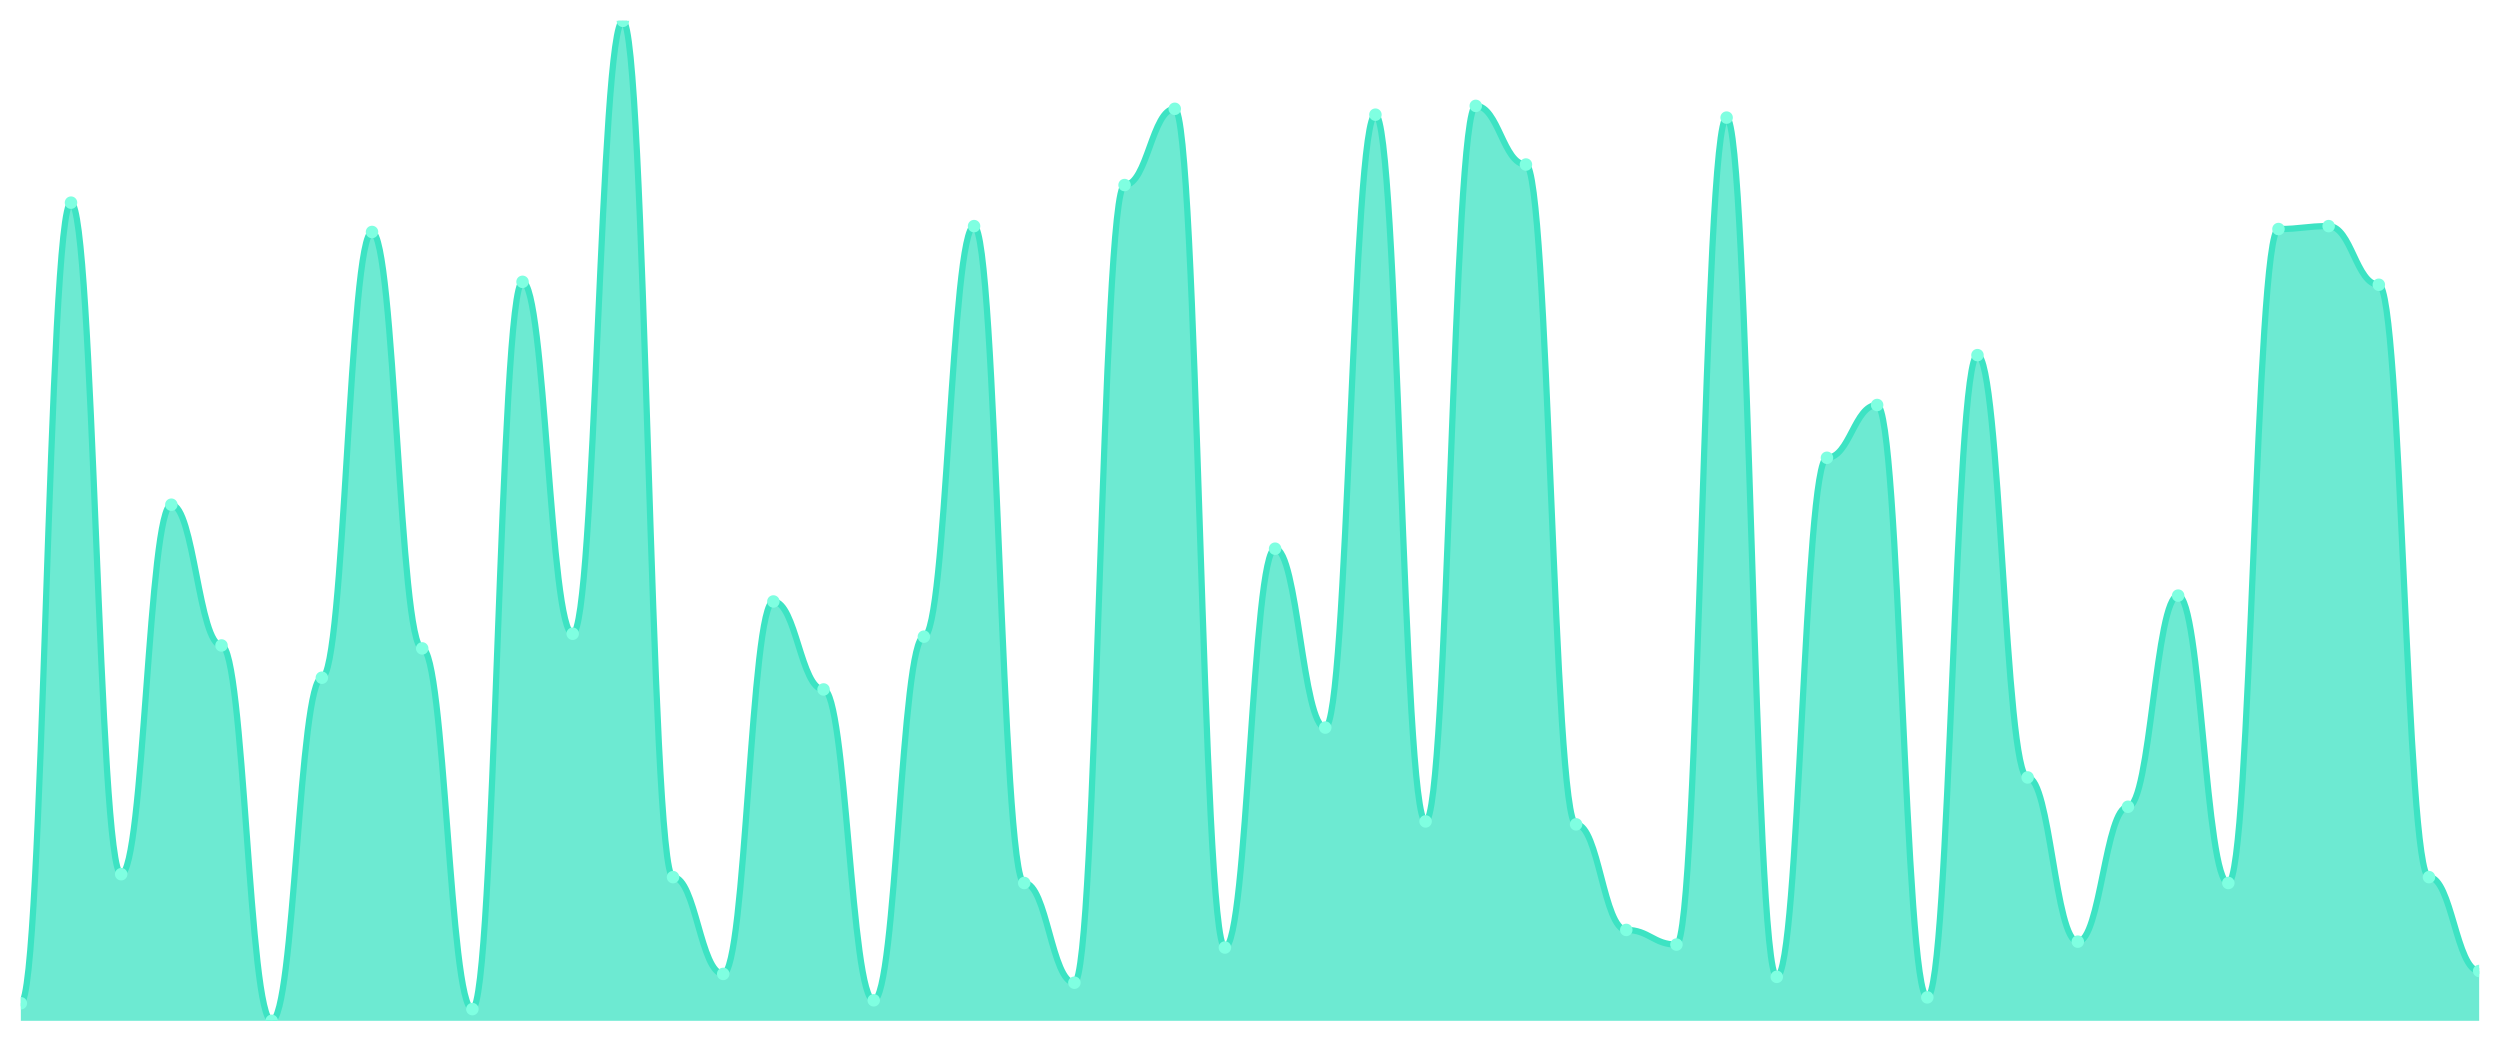
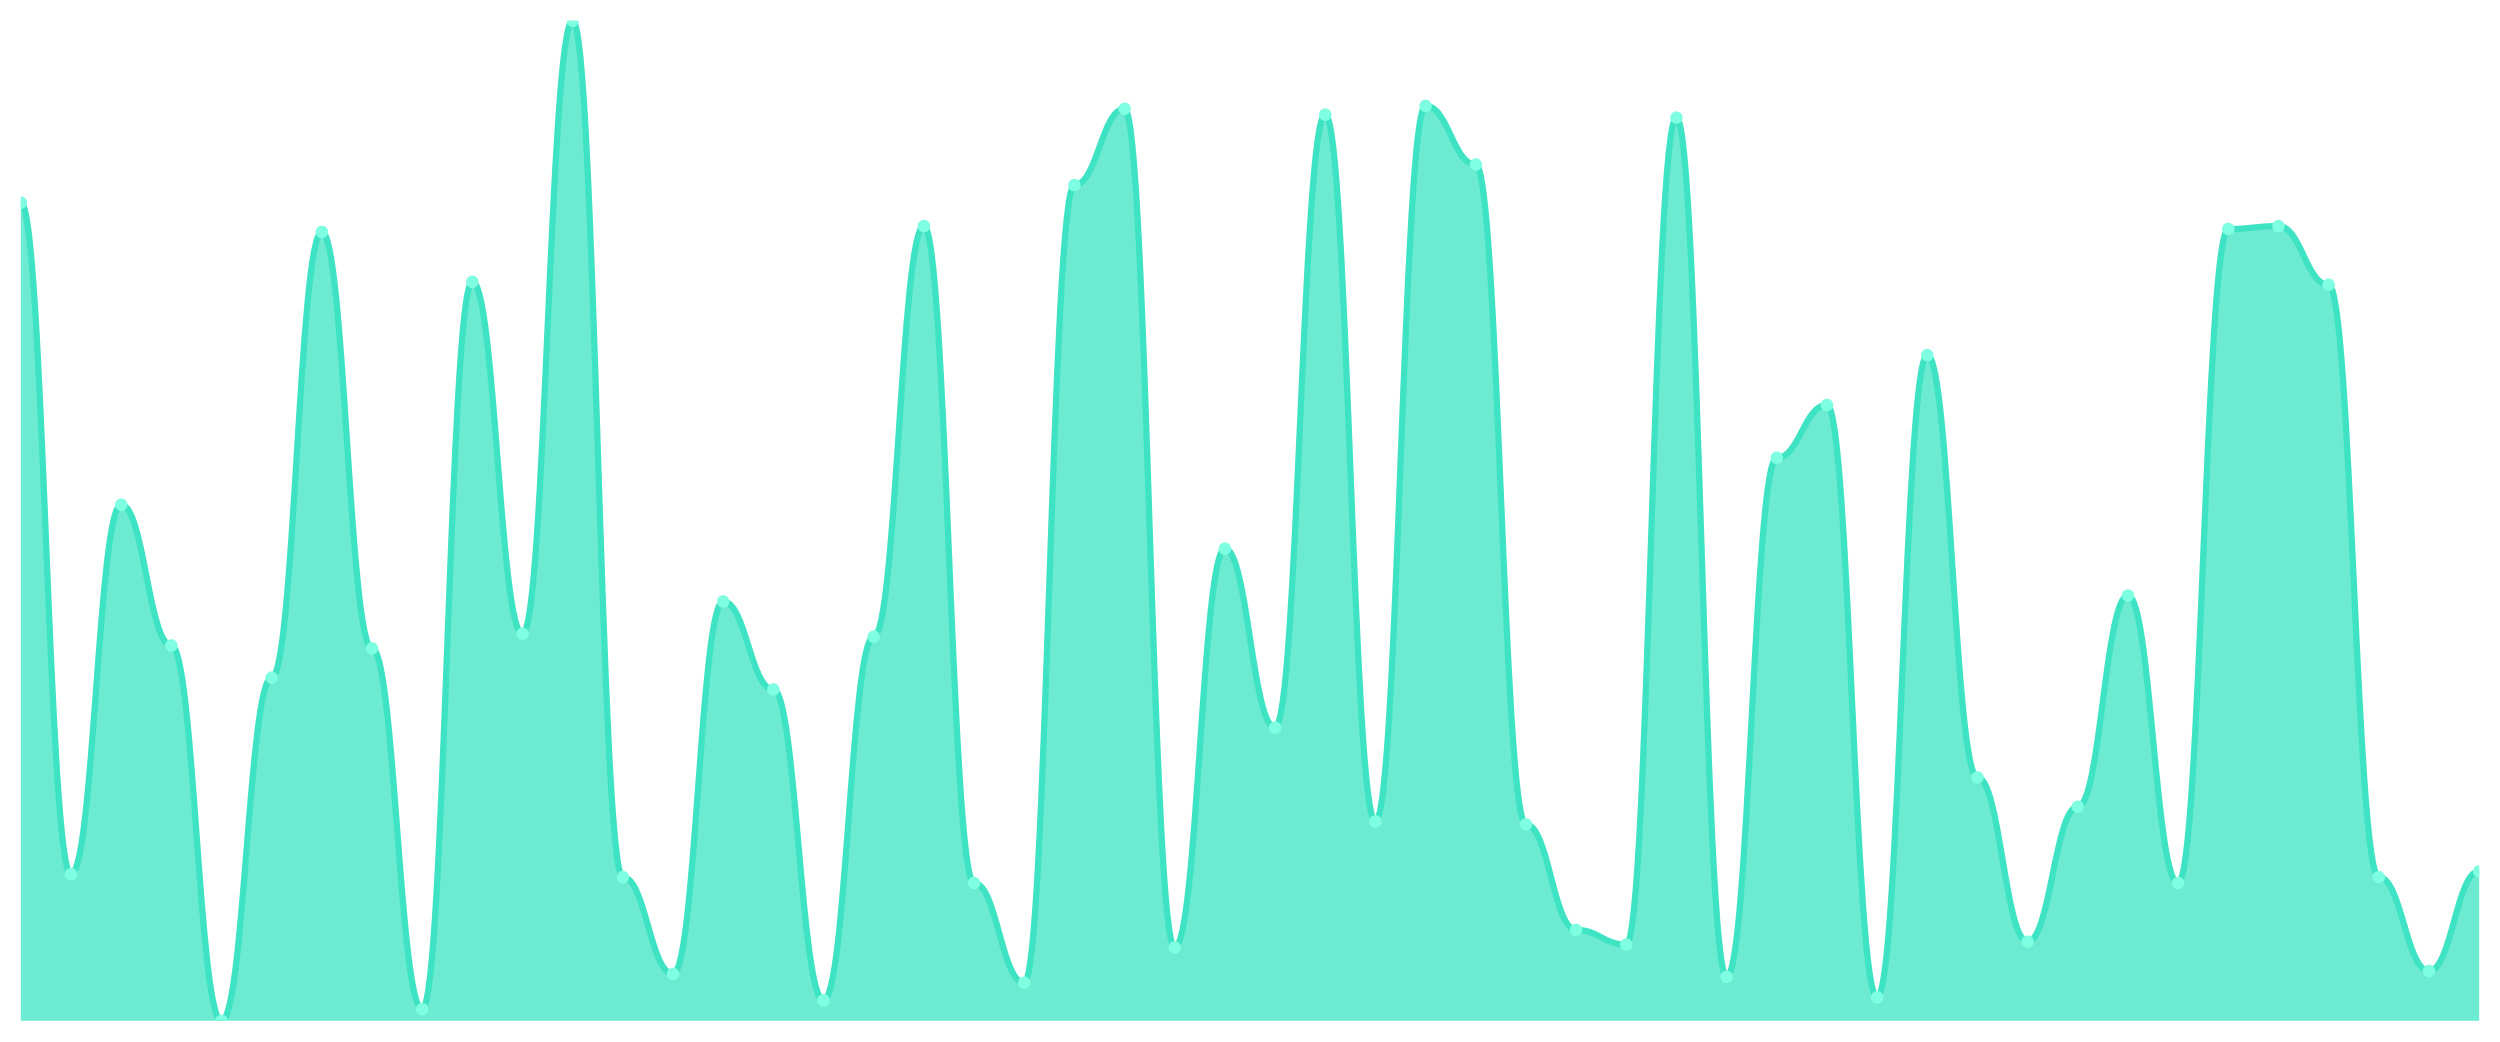
<svg xmlns="http://www.w3.org/2000/svg" viewBox="0 0 1200 500" width="1200" height="500">
  <defs>
    <clipPath id="c">
      <rect x="10" y="10" width="1180" height="480" />
    </clipPath>
  </defs>
  <rect width="1200" height="500" fill="none" />
  <g clip-path="url(#c)">
-     <path d="M 10,490 L 10,481.554 C 20.837,481.554 23.245,97.273 34.082,97.273 C 44.918,97.273 47.327,419.619 58.163,419.619 C 69,419.619 71.408,242.258 82.245,242.258 C 93.082,242.258 95.49,309.824 106.327,309.824 C 117.163,309.824 119.571,490 130.408,490 C 141.245,490 143.653,325.308 154.49,325.308 C 165.327,325.308 167.735,111.349 178.571,111.349 C 189.408,111.349 191.816,311.232 202.653,311.232 C 213.49,311.232 215.898,484.37 226.735,484.37 C 237.571,484.37 239.98,135.279 250.816,135.279 C 261.653,135.279 264.061,304.194 274.898,304.194 C 285.735,304.194 288.143,10 298.98,10 C 309.816,10 312.224,421.026 323.061,421.026 C 333.898,421.026 336.306,467.478 347.143,467.478 C 357.98,467.478 360.388,288.71 371.224,288.71 C 382.061,288.71 384.469,330.938 395.306,330.938 C 406.143,330.938 408.551,480.147 419.388,480.147 C 430.224,480.147 432.633,305.601 443.469,305.601 C 454.306,305.601 456.714,108.534 467.551,108.534 C 478.388,108.534 480.796,423.842 491.633,423.842 C 502.469,423.842 504.878,471.701 515.714,471.701 C 526.551,471.701 528.959,88.827 539.796,88.827 C 550.633,88.827 553.041,52.229 563.878,52.229 C 574.714,52.229 577.122,454.809 587.959,454.809 C 598.796,454.809 601.204,263.372 612.041,263.372 C 622.878,263.372 625.286,349.238 636.122,349.238 C 646.959,349.238 649.367,55.044 660.204,55.044 C 671.041,55.044 673.449,394.282 684.286,394.282 C 695.122,394.282 697.531,50.821 708.367,50.821 C 719.204,50.821 721.612,78.974 732.449,78.974 C 743.286,78.974 745.694,395.689 756.531,395.689 C 767.367,395.689 769.776,446.364 780.612,446.364 C 791.449,446.364 793.857,453.402 804.694,453.402 C 815.531,453.402 817.939,56.452 828.776,56.452 C 839.612,56.452 842.02,468.886 852.857,468.886 C 863.694,468.886 866.102,219.736 876.939,219.736 C 887.776,219.736 890.184,194.399 901.02,194.399 C 911.857,194.399 914.265,478.739 925.102,478.739 C 935.939,478.739 938.347,170.469 949.184,170.469 C 960.02,170.469 962.429,373.167 973.265,373.167 C 984.102,373.167 986.51,451.994 997.347,451.994 C 1008.184,451.994 1010.592,387.243 1021.429,387.243 C 1032.265,387.243 1034.673,285.894 1045.51,285.894 C 1056.347,285.894 1058.755,423.842 1069.592,423.842 C 1080.429,423.842 1082.837,109.941 1093.673,109.941 C 1104.51,109.941 1106.918,108.534 1117.755,108.534 C 1128.592,108.534 1131,136.686 1141.837,136.686 C 1152.673,136.686 1155.082,421.026 1165.918,421.026 C 1176.755,421.026 1179.163,466.07 1190,466.07 L 1190,490 Z" fill="rgba(61,227,195,0.75)" />
-     <path d="M 10,481.554 C 20.837,481.554 23.245,97.273 34.082,97.273 C 44.918,97.273 47.327,419.619 58.163,419.619 C 69,419.619 71.408,242.258 82.245,242.258 C 93.082,242.258 95.49,309.824 106.327,309.824 C 117.163,309.824 119.571,490 130.408,490 C 141.245,490 143.653,325.308 154.49,325.308 C 165.327,325.308 167.735,111.349 178.571,111.349 C 189.408,111.349 191.816,311.232 202.653,311.232 C 213.49,311.232 215.898,484.37 226.735,484.37 C 237.571,484.37 239.98,135.279 250.816,135.279 C 261.653,135.279 264.061,304.194 274.898,304.194 C 285.735,304.194 288.143,10 298.98,10 C 309.816,10 312.224,421.026 323.061,421.026 C 333.898,421.026 336.306,467.478 347.143,467.478 C 357.98,467.478 360.388,288.71 371.224,288.71 C 382.061,288.71 384.469,330.938 395.306,330.938 C 406.143,330.938 408.551,480.147 419.388,480.147 C 430.224,480.147 432.633,305.601 443.469,305.601 C 454.306,305.601 456.714,108.534 467.551,108.534 C 478.388,108.534 480.796,423.842 491.633,423.842 C 502.469,423.842 504.878,471.701 515.714,471.701 C 526.551,471.701 528.959,88.827 539.796,88.827 C 550.633,88.827 553.041,52.229 563.878,52.229 C 574.714,52.229 577.122,454.809 587.959,454.809 C 598.796,454.809 601.204,263.372 612.041,263.372 C 622.878,263.372 625.286,349.238 636.122,349.238 C 646.959,349.238 649.367,55.044 660.204,55.044 C 671.041,55.044 673.449,394.282 684.286,394.282 C 695.122,394.282 697.531,50.821 708.367,50.821 C 719.204,50.821 721.612,78.974 732.449,78.974 C 743.286,78.974 745.694,395.689 756.531,395.689 C 767.367,395.689 769.776,446.364 780.612,446.364 C 791.449,446.364 793.857,453.402 804.694,453.402 C 815.531,453.402 817.939,56.452 828.776,56.452 C 839.612,56.452 842.02,468.886 852.857,468.886 C 863.694,468.886 866.102,219.736 876.939,219.736 C 887.776,219.736 890.184,194.399 901.02,194.399 C 911.857,194.399 914.265,478.739 925.102,478.739 C 935.939,478.739 938.347,170.469 949.184,170.469 C 960.02,170.469 962.429,373.167 973.265,373.167 C 984.102,373.167 986.51,451.994 997.347,451.994 C 1008.184,451.994 1010.592,387.243 1021.429,387.243 C 1032.265,387.243 1034.673,285.894 1045.51,285.894 C 1056.347,285.894 1058.755,423.842 1069.592,423.842 C 1080.429,423.842 1082.837,109.941 1093.673,109.941 C 1104.51,109.941 1106.918,108.534 1117.755,108.534 C 1128.592,108.534 1131,136.686 1141.837,136.686 C 1152.673,136.686 1155.082,421.026 1165.918,421.026 C 1176.755,421.026 1179.163,466.07 1190,466.07" fill="none" stroke="#3de3c3" stroke-width="3" stroke-linecap="round" stroke-linejoin="round" />
-     <circle cx="10" cy="481.554" r="3" fill="#7fffe1" />
-     <circle cx="34.082" cy="97.273" r="3" fill="#7fffe1" />
-     <circle cx="58.163" cy="419.619" r="3" fill="#7fffe1" />
-     <circle cx="82.245" cy="242.258" r="3" fill="#7fffe1" />
-     <circle cx="106.327" cy="309.824" r="3" fill="#7fffe1" />
-     <circle cx="130.408" cy="490" r="3" fill="#7fffe1" />
-     <circle cx="154.49" cy="325.308" r="3" fill="#7fffe1" />
-     <circle cx="178.571" cy="111.349" r="3" fill="#7fffe1" />
-     <circle cx="202.653" cy="311.232" r="3" fill="#7fffe1" />
-     <circle cx="226.735" cy="484.37" r="3" fill="#7fffe1" />
-     <circle cx="250.816" cy="135.279" r="3" fill="#7fffe1" />
-     <circle cx="274.898" cy="304.194" r="3" fill="#7fffe1" />
-     <circle cx="298.98" cy="10" r="3" fill="#7fffe1" />
-     <circle cx="323.061" cy="421.026" r="3" fill="#7fffe1" />
-     <circle cx="347.143" cy="467.478" r="3" fill="#7fffe1" />
-     <circle cx="371.224" cy="288.71" r="3" fill="#7fffe1" />
-     <circle cx="395.306" cy="330.938" r="3" fill="#7fffe1" />
-     <circle cx="419.388" cy="480.147" r="3" fill="#7fffe1" />
-     <circle cx="443.469" cy="305.601" r="3" fill="#7fffe1" />
-     <circle cx="467.551" cy="108.534" r="3" fill="#7fffe1" />
-     <circle cx="491.633" cy="423.842" r="3" fill="#7fffe1" />
-     <circle cx="515.714" cy="471.701" r="3" fill="#7fffe1" />
-     <circle cx="539.796" cy="88.827" r="3" fill="#7fffe1" />
-     <circle cx="563.878" cy="52.229" r="3" fill="#7fffe1" />
-     <circle cx="587.959" cy="454.809" r="3" fill="#7fffe1" />
-     <circle cx="612.041" cy="263.372" r="3" fill="#7fffe1" />
-     <circle cx="636.122" cy="349.238" r="3" fill="#7fffe1" />
-     <circle cx="660.204" cy="55.044" r="3" fill="#7fffe1" />
-     <circle cx="684.286" cy="394.282" r="3" fill="#7fffe1" />
-     <circle cx="708.367" cy="50.821" r="3" fill="#7fffe1" />
-     <circle cx="732.449" cy="78.974" r="3" fill="#7fffe1" />
-     <circle cx="756.531" cy="395.689" r="3" fill="#7fffe1" />
-     <circle cx="780.612" cy="446.364" r="3" fill="#7fffe1" />
-     <circle cx="804.694" cy="453.402" r="3" fill="#7fffe1" />
-     <circle cx="828.776" cy="56.452" r="3" fill="#7fffe1" />
-     <circle cx="852.857" cy="468.886" r="3" fill="#7fffe1" />
-     <circle cx="876.939" cy="219.736" r="3" fill="#7fffe1" />
-     <circle cx="901.02" cy="194.399" r="3" fill="#7fffe1" />
-     <circle cx="925.102" cy="478.739" r="3" fill="#7fffe1" />
-     <circle cx="949.184" cy="170.469" r="3" fill="#7fffe1" />
-     <circle cx="973.265" cy="373.167" r="3" fill="#7fffe1" />
-     <circle cx="997.347" cy="451.994" r="3" fill="#7fffe1" />
-     <circle cx="1021.429" cy="387.243" r="3" fill="#7fffe1" />
-     <circle cx="1045.51" cy="285.894" r="3" fill="#7fffe1" />
-     <circle cx="1069.592" cy="423.842" r="3" fill="#7fffe1" />
-     <circle cx="1093.673" cy="109.941" r="3" fill="#7fffe1" />
-     <circle cx="1117.755" cy="108.534" r="3" fill="#7fffe1" />
-     <circle cx="1141.837" cy="136.686" r="3" fill="#7fffe1" />
-     <circle cx="1165.918" cy="421.026" r="3" fill="#7fffe1" />
-     <circle cx="1190" cy="466.07" r="3" fill="#7fffe1" />
+     <path d="M 10,490 L 10,97.273 C 20.837,97.273 23.245,419.619 34.082,419.619 C 44.918,419.619 47.327,242.258 58.163,242.258 C 69,242.258 71.408,309.824 82.245,309.824 C 93.082,309.824 95.49,490 106.327,490 C 117.163,490 119.571,325.308 130.408,325.308 C 141.245,325.308 143.653,111.349 154.49,111.349 C 165.327,111.349 167.735,311.232 178.571,311.232 C 189.408,311.232 191.816,484.37 202.653,484.37 C 213.49,484.37 215.898,135.279 226.735,135.279 C 237.571,135.279 239.98,304.194 250.816,304.194 C 261.653,304.194 264.061,10 274.898,10 C 285.735,10 288.143,421.026 298.98,421.026 C 309.816,421.026 312.224,467.478 323.061,467.478 C 333.898,467.478 336.306,288.71 347.143,288.71 C 357.98,288.71 360.388,330.938 371.224,330.938 C 382.061,330.938 384.469,480.147 395.306,480.147 C 406.143,480.147 408.551,305.601 419.388,305.601 C 430.224,305.601 432.633,108.534 443.469,108.534 C 454.306,108.534 456.714,423.842 467.551,423.842 C 478.388,423.842 480.796,471.701 491.633,471.701 C 502.469,471.701 504.878,88.827 515.714,88.827 C 526.551,88.827 528.959,52.229 539.796,52.229 C 550.633,52.229 553.041,454.809 563.878,454.809 C 574.714,454.809 577.122,263.372 587.959,263.372 C 598.796,263.372 601.204,349.238 612.041,349.238 C 622.878,349.238 625.286,55.044 636.122,55.044 C 646.959,55.044 649.367,394.282 660.204,394.282 C 671.041,394.282 673.449,50.821 684.286,50.821 C 695.122,50.821 697.531,78.974 708.367,78.974 C 719.204,78.974 721.612,395.689 732.449,395.689 C 743.286,395.689 745.694,446.364 756.531,446.364 C 767.367,446.364 769.776,453.402 780.612,453.402 C 791.449,453.402 793.857,56.452 804.694,56.452 C 815.531,56.452 817.939,468.886 828.776,468.886 C 839.612,468.886 842.02,219.736 852.857,219.736 C 863.694,219.736 866.102,194.399 876.939,194.399 C 887.776,194.399 890.184,478.739 901.02,478.739 C 911.857,478.739 914.265,170.469 925.102,170.469 C 935.939,170.469 938.347,373.167 949.184,373.167 C 960.02,373.167 962.429,451.994 973.265,451.994 C 984.102,451.994 986.51,387.243 997.347,387.243 C 1008.184,387.243 1010.592,285.894 1021.429,285.894 C 1032.265,285.894 1034.673,423.842 1045.51,423.842 C 1056.347,423.842 1058.755,109.941 1069.592,109.941 C 1080.429,109.941 1082.837,108.534 1093.673,108.534 C 1104.51,108.534 1106.918,136.686 1117.755,136.686 C 1128.592,136.686 1131,421.026 1141.837,421.026 C 1152.673,421.026 1155.082,466.07 1165.918,466.07 C 1176.755,466.07 1179.163,418.211 1190,418.211 L 1190,490 Z" fill="rgba(61,227,195,0.75)" />
+     <path d="M 10,97.273 C 20.837,97.273 23.245,419.619 34.082,419.619 C 44.918,419.619 47.327,242.258 58.163,242.258 C 69,242.258 71.408,309.824 82.245,309.824 C 93.082,309.824 95.49,490 106.327,490 C 117.163,490 119.571,325.308 130.408,325.308 C 141.245,325.308 143.653,111.349 154.49,111.349 C 165.327,111.349 167.735,311.232 178.571,311.232 C 189.408,311.232 191.816,484.37 202.653,484.37 C 213.49,484.37 215.898,135.279 226.735,135.279 C 237.571,135.279 239.98,304.194 250.816,304.194 C 261.653,304.194 264.061,10 274.898,10 C 285.735,10 288.143,421.026 298.98,421.026 C 309.816,421.026 312.224,467.478 323.061,467.478 C 333.898,467.478 336.306,288.71 347.143,288.71 C 357.98,288.71 360.388,330.938 371.224,330.938 C 382.061,330.938 384.469,480.147 395.306,480.147 C 406.143,480.147 408.551,305.601 419.388,305.601 C 430.224,305.601 432.633,108.534 443.469,108.534 C 454.306,108.534 456.714,423.842 467.551,423.842 C 478.388,423.842 480.796,471.701 491.633,471.701 C 502.469,471.701 504.878,88.827 515.714,88.827 C 526.551,88.827 528.959,52.229 539.796,52.229 C 550.633,52.229 553.041,454.809 563.878,454.809 C 574.714,454.809 577.122,263.372 587.959,263.372 C 598.796,263.372 601.204,349.238 612.041,349.238 C 622.878,349.238 625.286,55.044 636.122,55.044 C 646.959,55.044 649.367,394.282 660.204,394.282 C 671.041,394.282 673.449,50.821 684.286,50.821 C 695.122,50.821 697.531,78.974 708.367,78.974 C 719.204,78.974 721.612,395.689 732.449,395.689 C 743.286,395.689 745.694,446.364 756.531,446.364 C 767.367,446.364 769.776,453.402 780.612,453.402 C 791.449,453.402 793.857,56.452 804.694,56.452 C 815.531,56.452 817.939,468.886 828.776,468.886 C 839.612,468.886 842.02,219.736 852.857,219.736 C 863.694,219.736 866.102,194.399 876.939,194.399 C 887.776,194.399 890.184,478.739 901.02,478.739 C 911.857,478.739 914.265,170.469 925.102,170.469 C 935.939,170.469 938.347,373.167 949.184,373.167 C 960.02,373.167 962.429,451.994 973.265,451.994 C 984.102,451.994 986.51,387.243 997.347,387.243 C 1008.184,387.243 1010.592,285.894 1021.429,285.894 C 1032.265,285.894 1034.673,423.842 1045.51,423.842 C 1056.347,423.842 1058.755,109.941 1069.592,109.941 C 1080.429,109.941 1082.837,108.534 1093.673,108.534 C 1104.51,108.534 1106.918,136.686 1117.755,136.686 C 1128.592,136.686 1131,421.026 1141.837,421.026 C 1152.673,421.026 1155.082,466.07 1165.918,466.07 C 1176.755,466.07 1179.163,418.211 1190,418.211" fill="none" stroke="#3de3c3" stroke-width="3" stroke-linecap="round" stroke-linejoin="round" />
+     <circle cx="10" cy="97.273" r="3" fill="#7fffe1" />
+     <circle cx="34.082" cy="419.619" r="3" fill="#7fffe1" />
+     <circle cx="58.163" cy="242.258" r="3" fill="#7fffe1" />
+     <circle cx="82.245" cy="309.824" r="3" fill="#7fffe1" />
+     <circle cx="106.327" cy="490" r="3" fill="#7fffe1" />
+     <circle cx="130.408" cy="325.308" r="3" fill="#7fffe1" />
+     <circle cx="154.49" cy="111.349" r="3" fill="#7fffe1" />
+     <circle cx="178.571" cy="311.232" r="3" fill="#7fffe1" />
+     <circle cx="202.653" cy="484.37" r="3" fill="#7fffe1" />
+     <circle cx="226.735" cy="135.279" r="3" fill="#7fffe1" />
+     <circle cx="250.816" cy="304.194" r="3" fill="#7fffe1" />
+     <circle cx="274.898" cy="10" r="3" fill="#7fffe1" />
+     <circle cx="298.98" cy="421.026" r="3" fill="#7fffe1" />
+     <circle cx="323.061" cy="467.478" r="3" fill="#7fffe1" />
+     <circle cx="347.143" cy="288.71" r="3" fill="#7fffe1" />
+     <circle cx="371.224" cy="330.938" r="3" fill="#7fffe1" />
+     <circle cx="395.306" cy="480.147" r="3" fill="#7fffe1" />
+     <circle cx="419.388" cy="305.601" r="3" fill="#7fffe1" />
+     <circle cx="443.469" cy="108.534" r="3" fill="#7fffe1" />
+     <circle cx="467.551" cy="423.842" r="3" fill="#7fffe1" />
+     <circle cx="491.633" cy="471.701" r="3" fill="#7fffe1" />
+     <circle cx="515.714" cy="88.827" r="3" fill="#7fffe1" />
+     <circle cx="539.796" cy="52.229" r="3" fill="#7fffe1" />
+     <circle cx="563.878" cy="454.809" r="3" fill="#7fffe1" />
+     <circle cx="587.959" cy="263.372" r="3" fill="#7fffe1" />
+     <circle cx="612.041" cy="349.238" r="3" fill="#7fffe1" />
+     <circle cx="636.122" cy="55.044" r="3" fill="#7fffe1" />
+     <circle cx="660.204" cy="394.282" r="3" fill="#7fffe1" />
+     <circle cx="684.286" cy="50.821" r="3" fill="#7fffe1" />
+     <circle cx="708.367" cy="78.974" r="3" fill="#7fffe1" />
+     <circle cx="732.449" cy="395.689" r="3" fill="#7fffe1" />
+     <circle cx="756.531" cy="446.364" r="3" fill="#7fffe1" />
+     <circle cx="780.612" cy="453.402" r="3" fill="#7fffe1" />
+     <circle cx="804.694" cy="56.452" r="3" fill="#7fffe1" />
+     <circle cx="828.776" cy="468.886" r="3" fill="#7fffe1" />
+     <circle cx="852.857" cy="219.736" r="3" fill="#7fffe1" />
+     <circle cx="876.939" cy="194.399" r="3" fill="#7fffe1" />
+     <circle cx="901.02" cy="478.739" r="3" fill="#7fffe1" />
+     <circle cx="925.102" cy="170.469" r="3" fill="#7fffe1" />
+     <circle cx="949.184" cy="373.167" r="3" fill="#7fffe1" />
+     <circle cx="973.265" cy="451.994" r="3" fill="#7fffe1" />
+     <circle cx="997.347" cy="387.243" r="3" fill="#7fffe1" />
+     <circle cx="1021.429" cy="285.894" r="3" fill="#7fffe1" />
+     <circle cx="1045.51" cy="423.842" r="3" fill="#7fffe1" />
+     <circle cx="1069.592" cy="109.941" r="3" fill="#7fffe1" />
+     <circle cx="1093.673" cy="108.534" r="3" fill="#7fffe1" />
+     <circle cx="1117.755" cy="136.686" r="3" fill="#7fffe1" />
+     <circle cx="1141.837" cy="421.026" r="3" fill="#7fffe1" />
+     <circle cx="1165.918" cy="466.07" r="3" fill="#7fffe1" />
+     <circle cx="1190" cy="418.211" r="3" fill="#7fffe1" />
  </g>
</svg>
